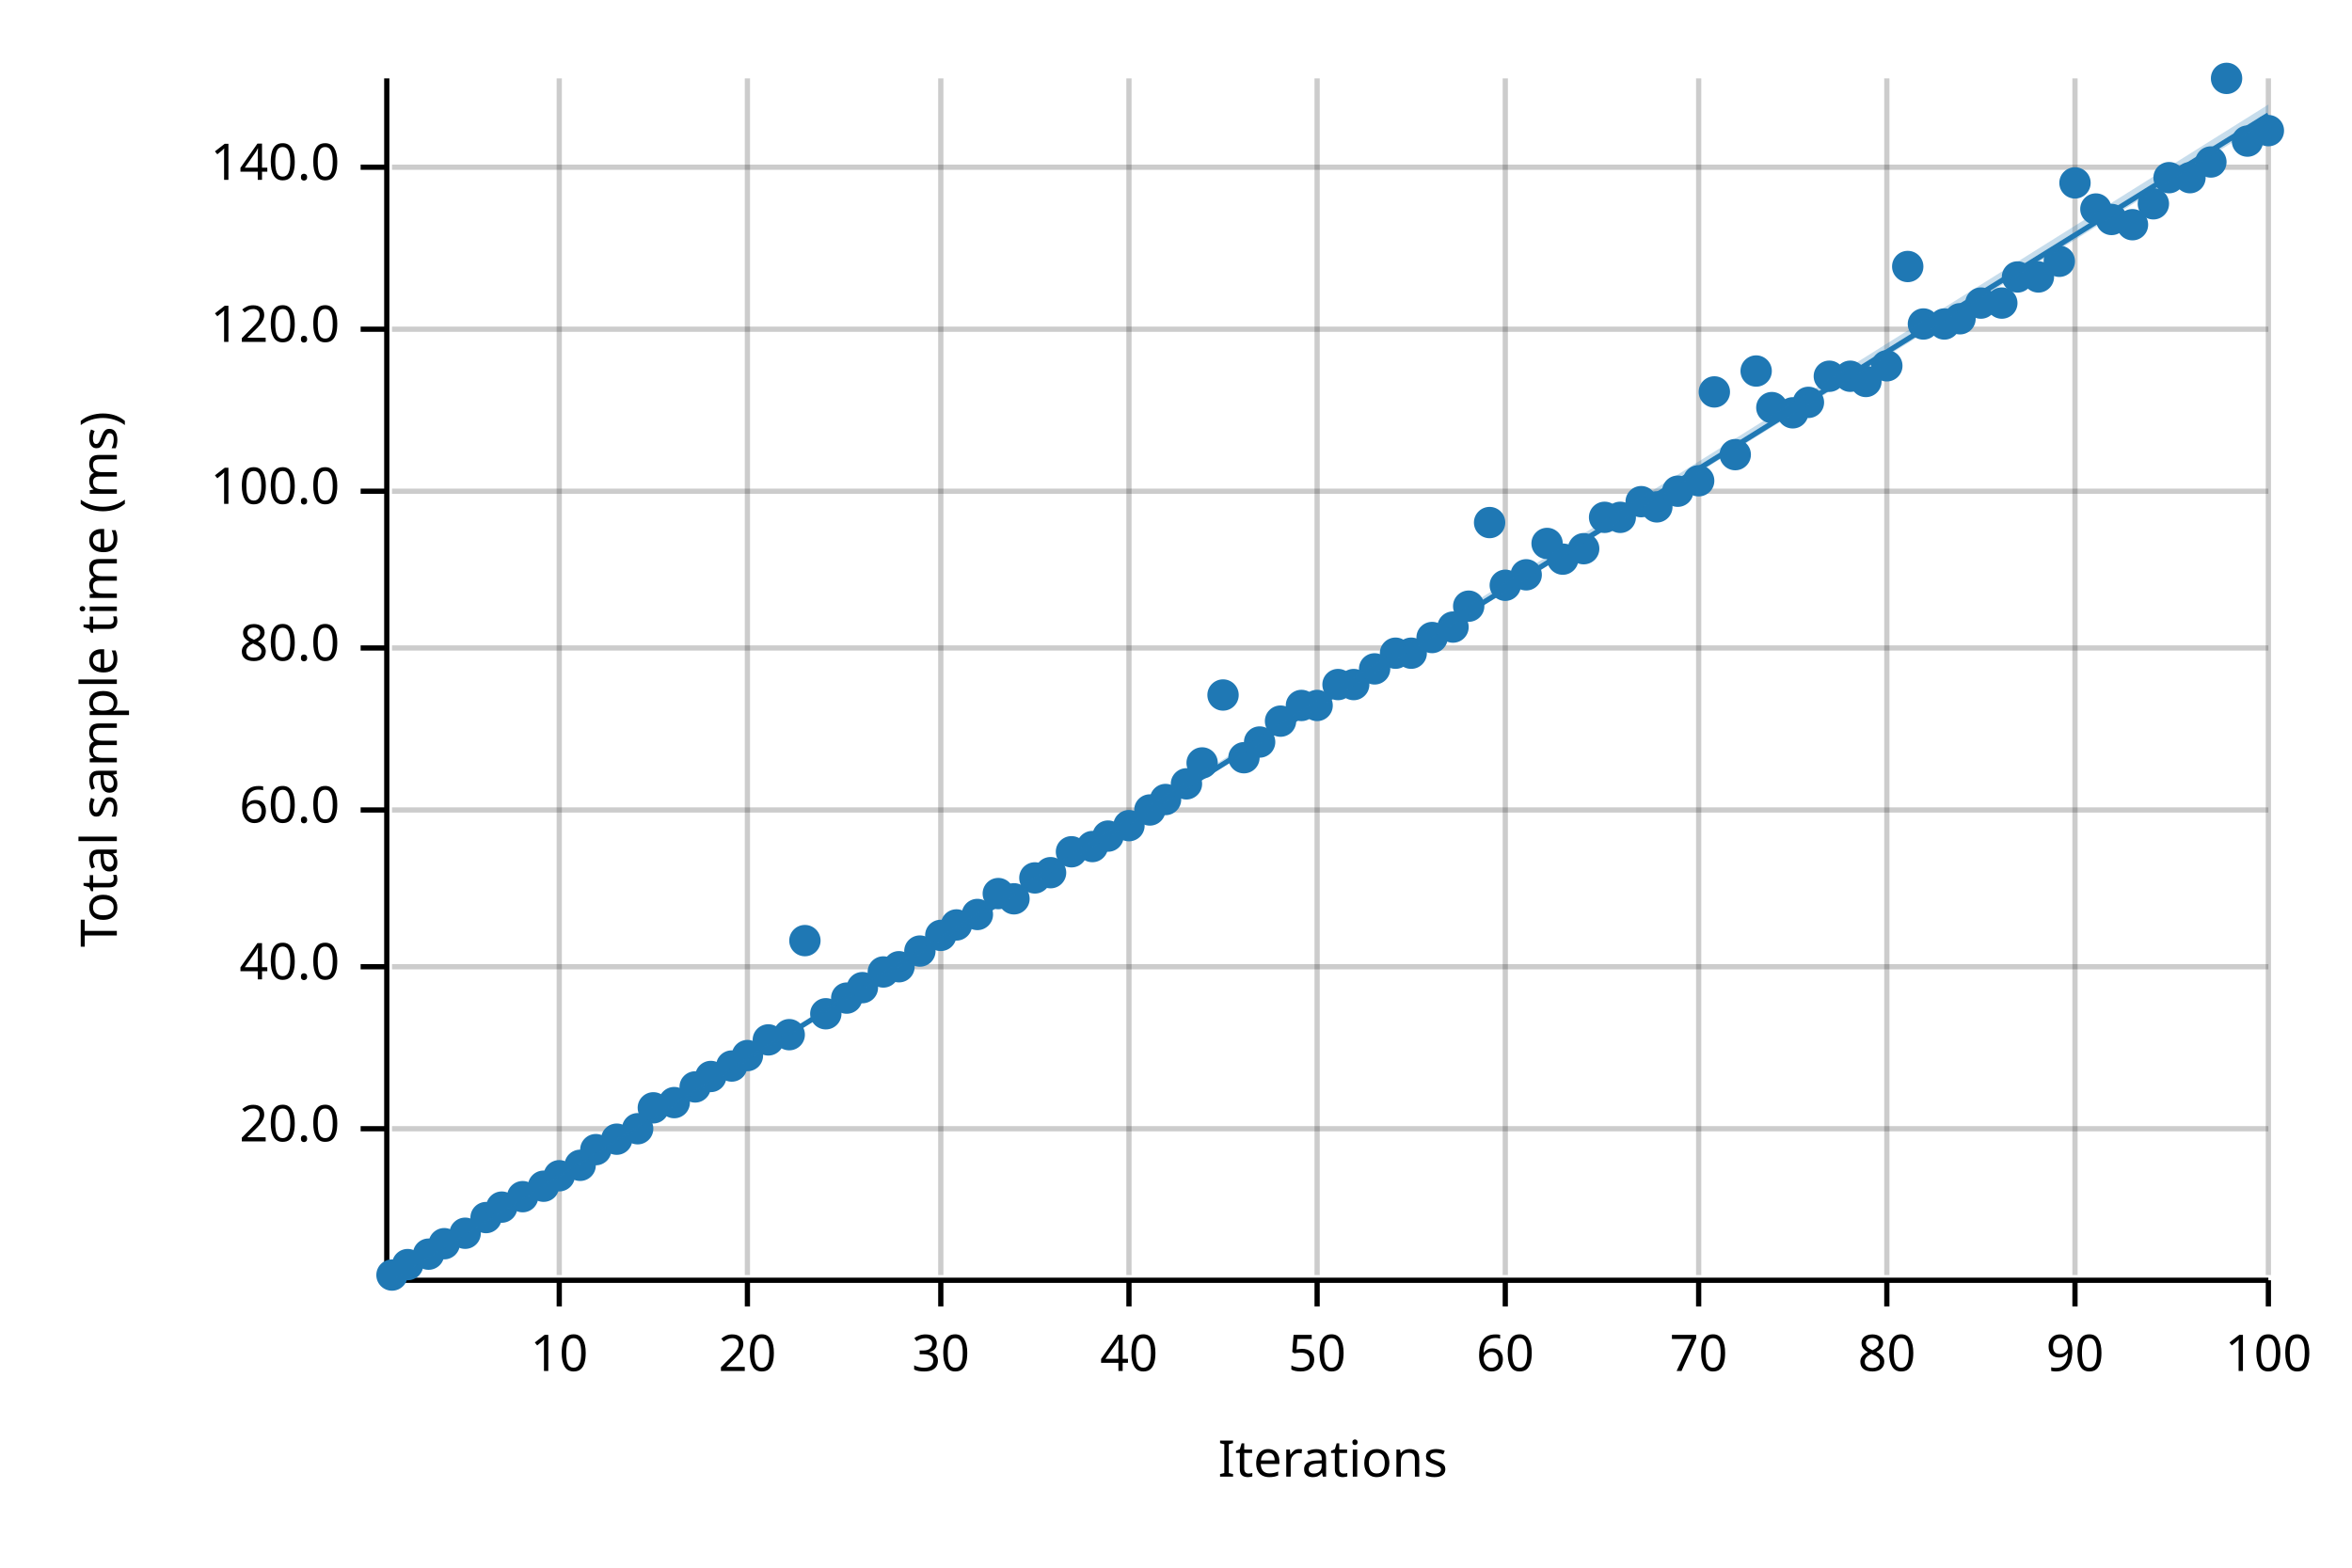
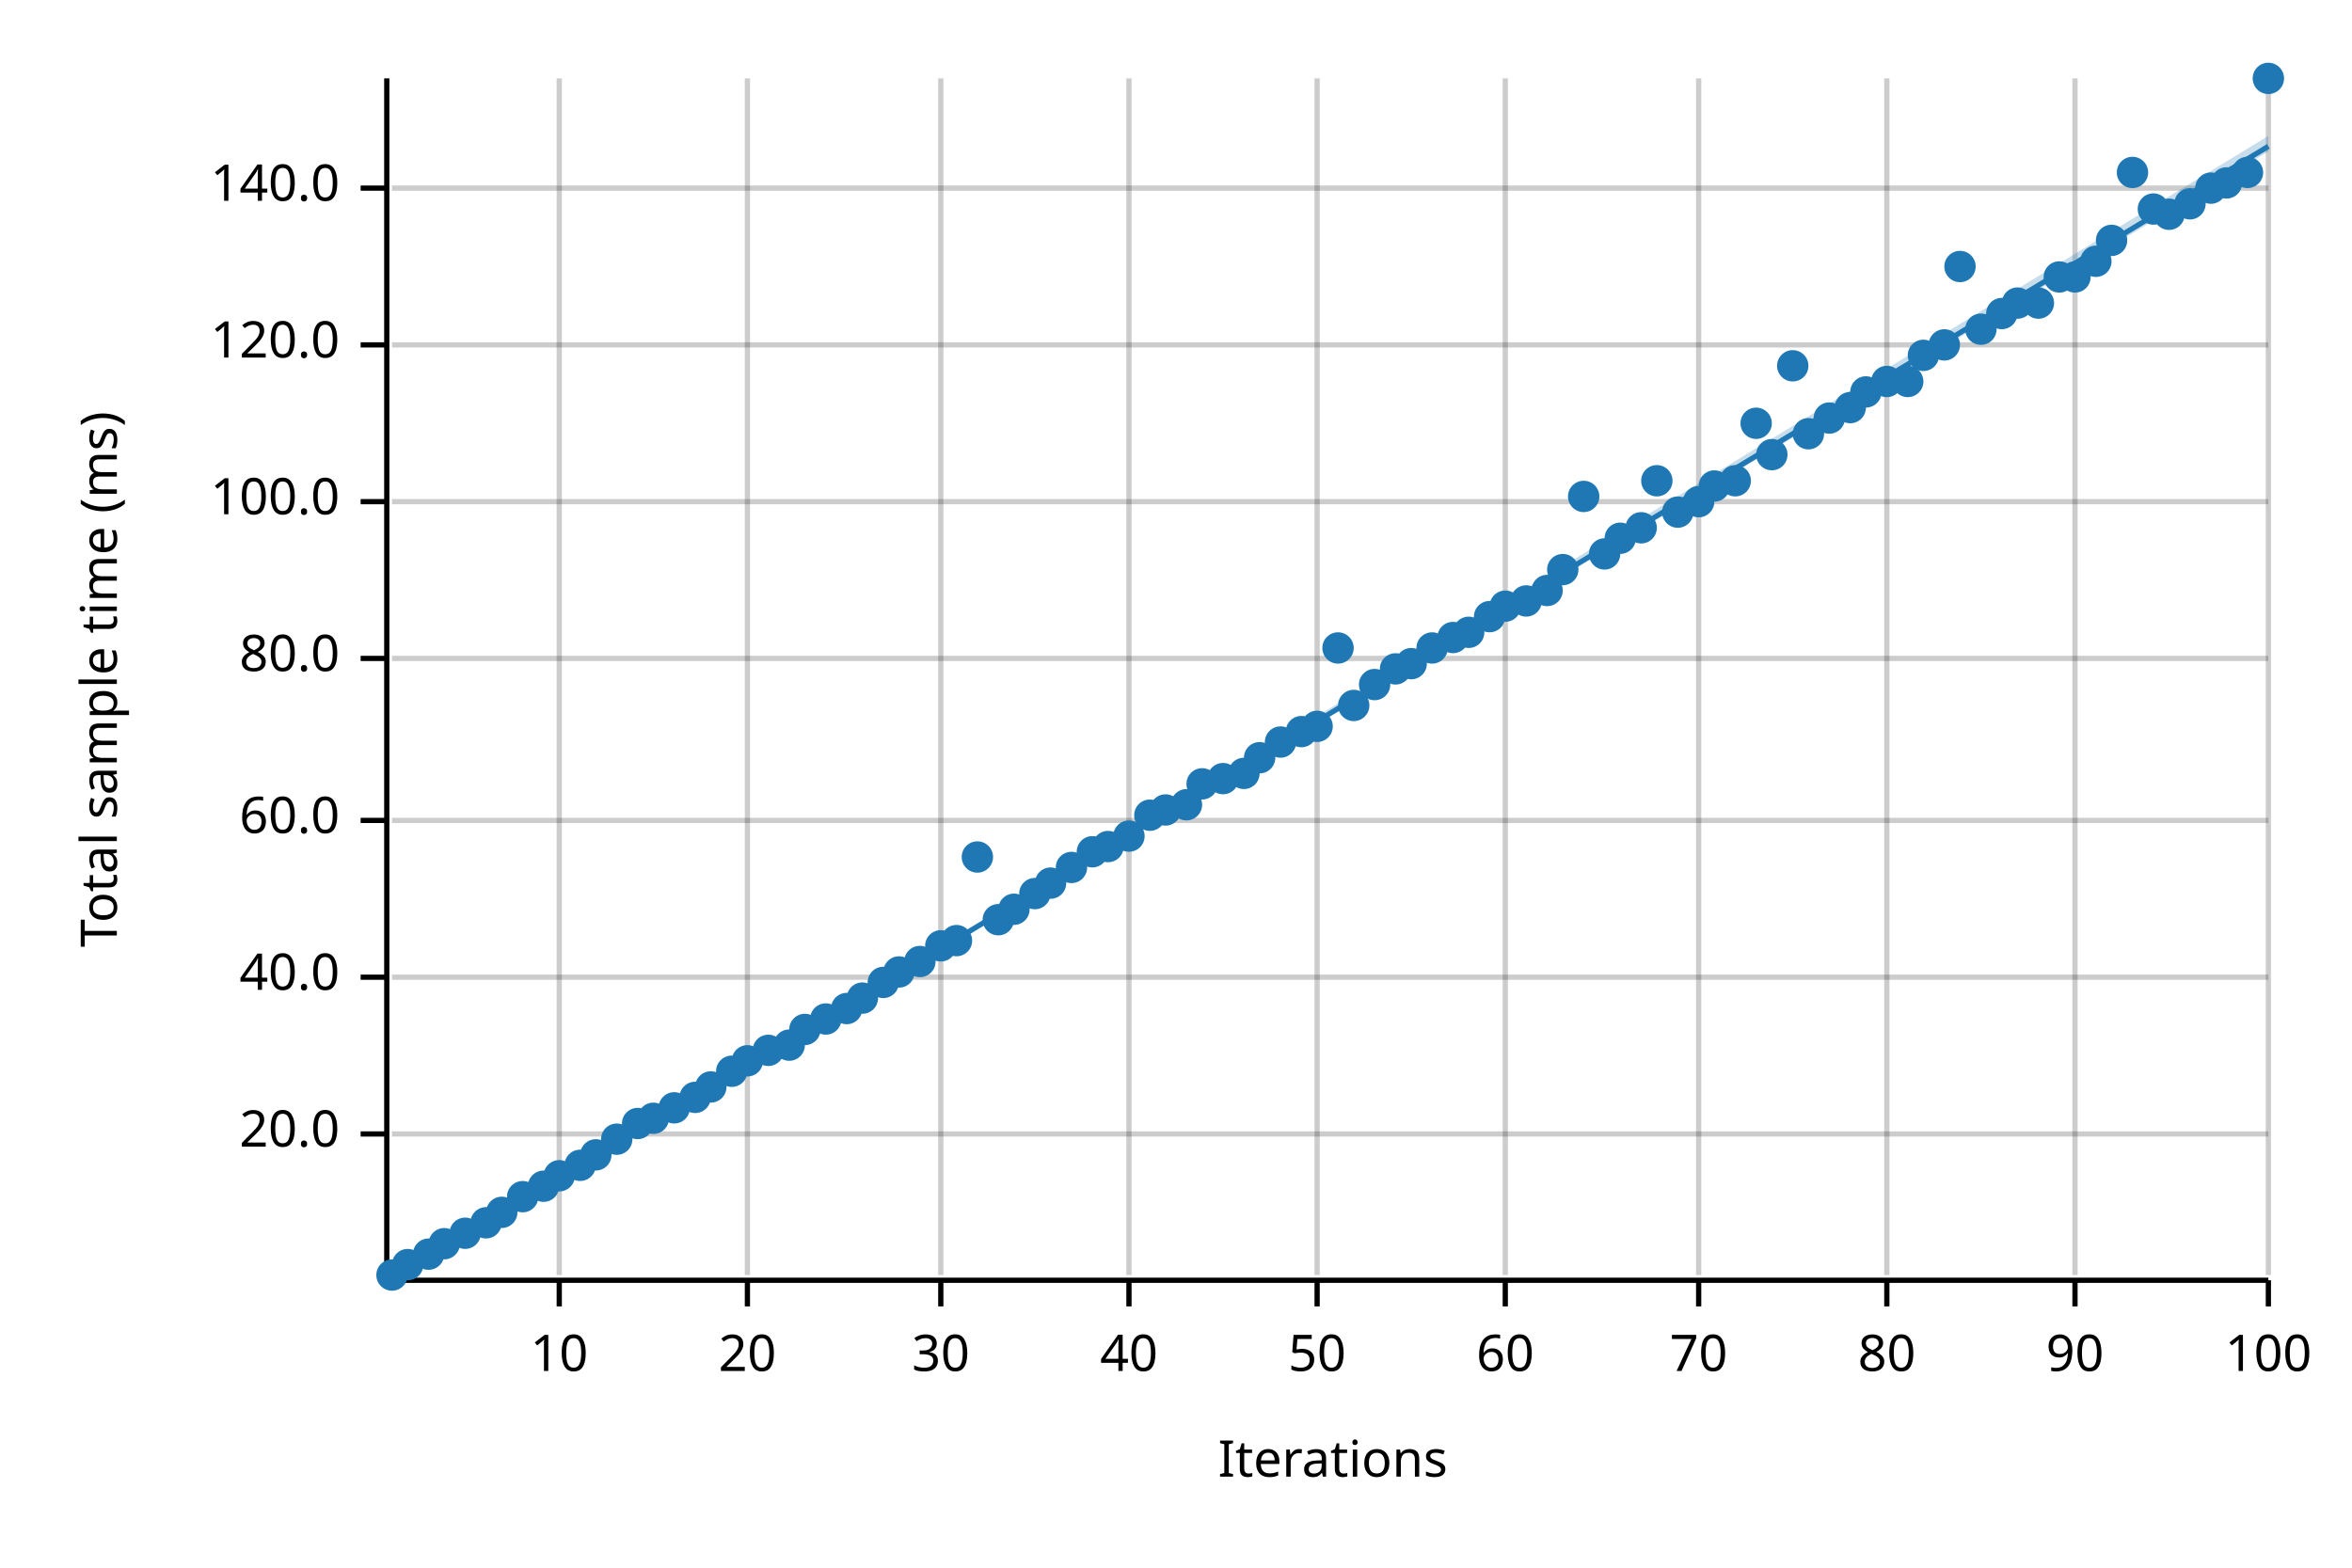
<svg xmlns="http://www.w3.org/2000/svg" width="450" height="300" viewBox="0 0 450 300">
  <text x="15" y="130" dy="0.76em" text-anchor="middle" font-family="sans-serif" font-size="9.677" opacity="1" fill="#000000" transform="rotate(270, 15, 130)">
Total sample time (ms)
</text>
  <text x="255" y="285" dy="-0.5ex" text-anchor="middle" font-family="sans-serif" font-size="9.677" opacity="1" fill="#000000">
Iterations
</text>
  <line opacity="0.2" stroke="#000000" stroke-width="1" x1="107" y1="244" x2="107" y2="15" />
  <line opacity="0.2" stroke="#000000" stroke-width="1" x1="143" y1="244" x2="143" y2="15" />
  <line opacity="0.2" stroke="#000000" stroke-width="1" x1="180" y1="244" x2="180" y2="15" />
  <line opacity="0.2" stroke="#000000" stroke-width="1" x1="216" y1="244" x2="216" y2="15" />
  <line opacity="0.2" stroke="#000000" stroke-width="1" x1="252" y1="244" x2="252" y2="15" />
  <line opacity="0.2" stroke="#000000" stroke-width="1" x1="288" y1="244" x2="288" y2="15" />
  <line opacity="0.2" stroke="#000000" stroke-width="1" x1="325" y1="244" x2="325" y2="15" />
  <line opacity="0.2" stroke="#000000" stroke-width="1" x1="361" y1="244" x2="361" y2="15" />
  <line opacity="0.2" stroke="#000000" stroke-width="1" x1="397" y1="244" x2="397" y2="15" />
  <line opacity="0.2" stroke="#000000" stroke-width="1" x1="434" y1="244" x2="434" y2="15" />
-   <line opacity="0.2" stroke="#000000" stroke-width="1" x1="75" y1="216" x2="434" y2="216" />
-   <line opacity="0.2" stroke="#000000" stroke-width="1" x1="75" y1="185" x2="434" y2="185" />
-   <line opacity="0.2" stroke="#000000" stroke-width="1" x1="75" y1="155" x2="434" y2="155" />
-   <line opacity="0.2" stroke="#000000" stroke-width="1" x1="75" y1="124" x2="434" y2="124" />
-   <line opacity="0.2" stroke="#000000" stroke-width="1" x1="75" y1="94" x2="434" y2="94" />
-   <line opacity="0.2" stroke="#000000" stroke-width="1" x1="75" y1="63" x2="434" y2="63" />
-   <line opacity="0.2" stroke="#000000" stroke-width="1" x1="75" y1="32" x2="434" y2="32" />
+   <line opacity="0.2" stroke="#000000" stroke-width="1" x1="75" y1="217" x2="434" y2="217" />
+   <line opacity="0.2" stroke="#000000" stroke-width="1" x1="75" y1="187" x2="434" y2="187" />
+   <line opacity="0.2" stroke="#000000" stroke-width="1" x1="75" y1="157" x2="434" y2="157" />
+   <line opacity="0.2" stroke="#000000" stroke-width="1" x1="75" y1="126" x2="434" y2="126" />
+   <line opacity="0.2" stroke="#000000" stroke-width="1" x1="75" y1="96" x2="434" y2="96" />
+   <line opacity="0.2" stroke="#000000" stroke-width="1" x1="75" y1="66" x2="434" y2="66" />
+   <line opacity="0.2" stroke="#000000" stroke-width="1" x1="75" y1="36" x2="434" y2="36" />
  <polyline fill="none" opacity="1" stroke="#000000" stroke-width="1" points="74,15 74,244 " />
-   <text x="65" y="216" dy="0.5ex" text-anchor="end" font-family="sans-serif" font-size="9.677" opacity="1" fill="#000000">
+   <text x="65" y="217" dy="0.5ex" text-anchor="end" font-family="sans-serif" font-size="9.677" opacity="1" fill="#000000">
20.0
</text>
-   <polyline fill="none" opacity="1" stroke="#000000" stroke-width="1" points="69,216 74,216 " />
-   <text x="65" y="185" dy="0.5ex" text-anchor="end" font-family="sans-serif" font-size="9.677" opacity="1" fill="#000000">
+   <polyline fill="none" opacity="1" stroke="#000000" stroke-width="1" points="69,217 74,217 " />
+   <text x="65" y="187" dy="0.5ex" text-anchor="end" font-family="sans-serif" font-size="9.677" opacity="1" fill="#000000">
40.0
</text>
-   <polyline fill="none" opacity="1" stroke="#000000" stroke-width="1" points="69,185 74,185 " />
-   <text x="65" y="155" dy="0.5ex" text-anchor="end" font-family="sans-serif" font-size="9.677" opacity="1" fill="#000000">
+   <polyline fill="none" opacity="1" stroke="#000000" stroke-width="1" points="69,187 74,187 " />
+   <text x="65" y="157" dy="0.5ex" text-anchor="end" font-family="sans-serif" font-size="9.677" opacity="1" fill="#000000">
60.0
</text>
-   <polyline fill="none" opacity="1" stroke="#000000" stroke-width="1" points="69,155 74,155 " />
-   <text x="65" y="124" dy="0.5ex" text-anchor="end" font-family="sans-serif" font-size="9.677" opacity="1" fill="#000000">
+   <polyline fill="none" opacity="1" stroke="#000000" stroke-width="1" points="69,157 74,157 " />
+   <text x="65" y="126" dy="0.5ex" text-anchor="end" font-family="sans-serif" font-size="9.677" opacity="1" fill="#000000">
80.0
</text>
-   <polyline fill="none" opacity="1" stroke="#000000" stroke-width="1" points="69,124 74,124 " />
-   <text x="65" y="94" dy="0.5ex" text-anchor="end" font-family="sans-serif" font-size="9.677" opacity="1" fill="#000000">
+   <polyline fill="none" opacity="1" stroke="#000000" stroke-width="1" points="69,126 74,126 " />
+   <text x="65" y="96" dy="0.5ex" text-anchor="end" font-family="sans-serif" font-size="9.677" opacity="1" fill="#000000">
100.0
</text>
-   <polyline fill="none" opacity="1" stroke="#000000" stroke-width="1" points="69,94 74,94 " />
-   <text x="65" y="63" dy="0.5ex" text-anchor="end" font-family="sans-serif" font-size="9.677" opacity="1" fill="#000000">
+   <polyline fill="none" opacity="1" stroke="#000000" stroke-width="1" points="69,96 74,96 " />
+   <text x="65" y="66" dy="0.5ex" text-anchor="end" font-family="sans-serif" font-size="9.677" opacity="1" fill="#000000">
120.0
</text>
-   <polyline fill="none" opacity="1" stroke="#000000" stroke-width="1" points="69,63 74,63 " />
-   <text x="65" y="32" dy="0.5ex" text-anchor="end" font-family="sans-serif" font-size="9.677" opacity="1" fill="#000000">
+   <polyline fill="none" opacity="1" stroke="#000000" stroke-width="1" points="69,66 74,66 " />
+   <text x="65" y="36" dy="0.5ex" text-anchor="end" font-family="sans-serif" font-size="9.677" opacity="1" fill="#000000">
140.0
</text>
-   <polyline fill="none" opacity="1" stroke="#000000" stroke-width="1" points="69,32 74,32 " />
+   <polyline fill="none" opacity="1" stroke="#000000" stroke-width="1" points="69,36 74,36 " />
  <polyline fill="none" opacity="1" stroke="#000000" stroke-width="1" points="75,245 434,245 " />
  <text x="107" y="255" dy="0.76em" text-anchor="middle" font-family="sans-serif" font-size="9.677" opacity="1" fill="#000000">
10
</text>
  <polyline fill="none" opacity="1" stroke="#000000" stroke-width="1" points="107,245 107,250 " />
  <text x="143" y="255" dy="0.76em" text-anchor="middle" font-family="sans-serif" font-size="9.677" opacity="1" fill="#000000">
20
</text>
  <polyline fill="none" opacity="1" stroke="#000000" stroke-width="1" points="143,245 143,250 " />
  <text x="180" y="255" dy="0.76em" text-anchor="middle" font-family="sans-serif" font-size="9.677" opacity="1" fill="#000000">
30
</text>
  <polyline fill="none" opacity="1" stroke="#000000" stroke-width="1" points="180,245 180,250 " />
  <text x="216" y="255" dy="0.76em" text-anchor="middle" font-family="sans-serif" font-size="9.677" opacity="1" fill="#000000">
40
</text>
  <polyline fill="none" opacity="1" stroke="#000000" stroke-width="1" points="216,245 216,250 " />
  <text x="252" y="255" dy="0.76em" text-anchor="middle" font-family="sans-serif" font-size="9.677" opacity="1" fill="#000000">
50
</text>
  <polyline fill="none" opacity="1" stroke="#000000" stroke-width="1" points="252,245 252,250 " />
  <text x="288" y="255" dy="0.76em" text-anchor="middle" font-family="sans-serif" font-size="9.677" opacity="1" fill="#000000">
60
</text>
  <polyline fill="none" opacity="1" stroke="#000000" stroke-width="1" points="288,245 288,250 " />
  <text x="325" y="255" dy="0.76em" text-anchor="middle" font-family="sans-serif" font-size="9.677" opacity="1" fill="#000000">
70
</text>
  <polyline fill="none" opacity="1" stroke="#000000" stroke-width="1" points="325,245 325,250 " />
  <text x="361" y="255" dy="0.76em" text-anchor="middle" font-family="sans-serif" font-size="9.677" opacity="1" fill="#000000">
80
</text>
  <polyline fill="none" opacity="1" stroke="#000000" stroke-width="1" points="361,245 361,250 " />
  <text x="397" y="255" dy="0.76em" text-anchor="middle" font-family="sans-serif" font-size="9.677" opacity="1" fill="#000000">
90
</text>
  <polyline fill="none" opacity="1" stroke="#000000" stroke-width="1" points="397,245 397,250 " />
  <text x="434" y="255" dy="0.76em" text-anchor="middle" font-family="sans-serif" font-size="9.677" opacity="1" fill="#000000">
100
</text>
  <polyline fill="none" opacity="1" stroke="#000000" stroke-width="1" points="434,245 434,250 " />
  <circle cx="75" cy="244" r="3" opacity="1" fill="#1F78B4" stroke="none" stroke-width="1" />
  <circle cx="78" cy="242" r="3" opacity="1" fill="#1F78B4" stroke="none" stroke-width="1" />
  <circle cx="82" cy="240" r="3" opacity="1" fill="#1F78B4" stroke="none" stroke-width="1" />
  <circle cx="85" cy="238" r="3" opacity="1" fill="#1F78B4" stroke="none" stroke-width="1" />
  <circle cx="89" cy="236" r="3" opacity="1" fill="#1F78B4" stroke="none" stroke-width="1" />
-   <circle cx="93" cy="233" r="3" opacity="1" fill="#1F78B4" stroke="none" stroke-width="1" />
-   <circle cx="96" cy="231" r="3" opacity="1" fill="#1F78B4" stroke="none" stroke-width="1" />
+   <circle cx="93" cy="234" r="3" opacity="1" fill="#1F78B4" stroke="none" stroke-width="1" />
+   <circle cx="96" cy="232" r="3" opacity="1" fill="#1F78B4" stroke="none" stroke-width="1" />
  <circle cx="100" cy="229" r="3" opacity="1" fill="#1F78B4" stroke="none" stroke-width="1" />
  <circle cx="104" cy="227" r="3" opacity="1" fill="#1F78B4" stroke="none" stroke-width="1" />
  <circle cx="107" cy="225" r="3" opacity="1" fill="#1F78B4" stroke="none" stroke-width="1" />
  <circle cx="111" cy="223" r="3" opacity="1" fill="#1F78B4" stroke="none" stroke-width="1" />
-   <circle cx="114" cy="220" r="3" opacity="1" fill="#1F78B4" stroke="none" stroke-width="1" />
+   <circle cx="114" cy="221" r="3" opacity="1" fill="#1F78B4" stroke="none" stroke-width="1" />
  <circle cx="118" cy="218" r="3" opacity="1" fill="#1F78B4" stroke="none" stroke-width="1" />
-   <circle cx="122" cy="216" r="3" opacity="1" fill="#1F78B4" stroke="none" stroke-width="1" />
-   <circle cx="125" cy="212" r="3" opacity="1" fill="#1F78B4" stroke="none" stroke-width="1" />
-   <circle cx="129" cy="211" r="3" opacity="1" fill="#1F78B4" stroke="none" stroke-width="1" />
-   <circle cx="133" cy="208" r="3" opacity="1" fill="#1F78B4" stroke="none" stroke-width="1" />
-   <circle cx="136" cy="206" r="3" opacity="1" fill="#1F78B4" stroke="none" stroke-width="1" />
-   <circle cx="140" cy="204" r="3" opacity="1" fill="#1F78B4" stroke="none" stroke-width="1" />
-   <circle cx="143" cy="202" r="3" opacity="1" fill="#1F78B4" stroke="none" stroke-width="1" />
-   <circle cx="147" cy="199" r="3" opacity="1" fill="#1F78B4" stroke="none" stroke-width="1" />
-   <circle cx="151" cy="198" r="3" opacity="1" fill="#1F78B4" stroke="none" stroke-width="1" />
-   <circle cx="154" cy="180" r="3" opacity="1" fill="#1F78B4" stroke="none" stroke-width="1" />
-   <circle cx="158" cy="194" r="3" opacity="1" fill="#1F78B4" stroke="none" stroke-width="1" />
-   <circle cx="162" cy="191" r="3" opacity="1" fill="#1F78B4" stroke="none" stroke-width="1" />
-   <circle cx="165" cy="189" r="3" opacity="1" fill="#1F78B4" stroke="none" stroke-width="1" />
-   <circle cx="169" cy="186" r="3" opacity="1" fill="#1F78B4" stroke="none" stroke-width="1" />
-   <circle cx="172" cy="185" r="3" opacity="1" fill="#1F78B4" stroke="none" stroke-width="1" />
-   <circle cx="176" cy="182" r="3" opacity="1" fill="#1F78B4" stroke="none" stroke-width="1" />
-   <circle cx="180" cy="179" r="3" opacity="1" fill="#1F78B4" stroke="none" stroke-width="1" />
-   <circle cx="183" cy="177" r="3" opacity="1" fill="#1F78B4" stroke="none" stroke-width="1" />
-   <circle cx="187" cy="175" r="3" opacity="1" fill="#1F78B4" stroke="none" stroke-width="1" />
-   <circle cx="191" cy="171" r="3" opacity="1" fill="#1F78B4" stroke="none" stroke-width="1" />
-   <circle cx="194" cy="172" r="3" opacity="1" fill="#1F78B4" stroke="none" stroke-width="1" />
-   <circle cx="198" cy="168" r="3" opacity="1" fill="#1F78B4" stroke="none" stroke-width="1" />
-   <circle cx="201" cy="167" r="3" opacity="1" fill="#1F78B4" stroke="none" stroke-width="1" />
-   <circle cx="205" cy="163" r="3" opacity="1" fill="#1F78B4" stroke="none" stroke-width="1" />
-   <circle cx="209" cy="162" r="3" opacity="1" fill="#1F78B4" stroke="none" stroke-width="1" />
-   <circle cx="212" cy="160" r="3" opacity="1" fill="#1F78B4" stroke="none" stroke-width="1" />
-   <circle cx="216" cy="158" r="3" opacity="1" fill="#1F78B4" stroke="none" stroke-width="1" />
-   <circle cx="220" cy="155" r="3" opacity="1" fill="#1F78B4" stroke="none" stroke-width="1" />
-   <circle cx="223" cy="153" r="3" opacity="1" fill="#1F78B4" stroke="none" stroke-width="1" />
-   <circle cx="227" cy="150" r="3" opacity="1" fill="#1F78B4" stroke="none" stroke-width="1" />
-   <circle cx="230" cy="146" r="3" opacity="1" fill="#1F78B4" stroke="none" stroke-width="1" />
-   <circle cx="234" cy="133" r="3" opacity="1" fill="#1F78B4" stroke="none" stroke-width="1" />
-   <circle cx="238" cy="145" r="3" opacity="1" fill="#1F78B4" stroke="none" stroke-width="1" />
-   <circle cx="241" cy="142" r="3" opacity="1" fill="#1F78B4" stroke="none" stroke-width="1" />
-   <circle cx="245" cy="138" r="3" opacity="1" fill="#1F78B4" stroke="none" stroke-width="1" />
-   <circle cx="249" cy="135" r="3" opacity="1" fill="#1F78B4" stroke="none" stroke-width="1" />
-   <circle cx="252" cy="135" r="3" opacity="1" fill="#1F78B4" stroke="none" stroke-width="1" />
-   <circle cx="256" cy="131" r="3" opacity="1" fill="#1F78B4" stroke="none" stroke-width="1" />
-   <circle cx="259" cy="131" r="3" opacity="1" fill="#1F78B4" stroke="none" stroke-width="1" />
-   <circle cx="263" cy="128" r="3" opacity="1" fill="#1F78B4" stroke="none" stroke-width="1" />
-   <circle cx="267" cy="125" r="3" opacity="1" fill="#1F78B4" stroke="none" stroke-width="1" />
-   <circle cx="270" cy="125" r="3" opacity="1" fill="#1F78B4" stroke="none" stroke-width="1" />
-   <circle cx="274" cy="122" r="3" opacity="1" fill="#1F78B4" stroke="none" stroke-width="1" />
-   <circle cx="278" cy="120" r="3" opacity="1" fill="#1F78B4" stroke="none" stroke-width="1" />
-   <circle cx="281" cy="116" r="3" opacity="1" fill="#1F78B4" stroke="none" stroke-width="1" />
-   <circle cx="285" cy="100" r="3" opacity="1" fill="#1F78B4" stroke="none" stroke-width="1" />
-   <circle cx="288" cy="112" r="3" opacity="1" fill="#1F78B4" stroke="none" stroke-width="1" />
-   <circle cx="292" cy="110" r="3" opacity="1" fill="#1F78B4" stroke="none" stroke-width="1" />
-   <circle cx="296" cy="104" r="3" opacity="1" fill="#1F78B4" stroke="none" stroke-width="1" />
-   <circle cx="299" cy="107" r="3" opacity="1" fill="#1F78B4" stroke="none" stroke-width="1" />
-   <circle cx="303" cy="105" r="3" opacity="1" fill="#1F78B4" stroke="none" stroke-width="1" />
-   <circle cx="307" cy="99" r="3" opacity="1" fill="#1F78B4" stroke="none" stroke-width="1" />
-   <circle cx="310" cy="99" r="3" opacity="1" fill="#1F78B4" stroke="none" stroke-width="1" />
-   <circle cx="314" cy="96" r="3" opacity="1" fill="#1F78B4" stroke="none" stroke-width="1" />
-   <circle cx="317" cy="97" r="3" opacity="1" fill="#1F78B4" stroke="none" stroke-width="1" />
-   <circle cx="321" cy="94" r="3" opacity="1" fill="#1F78B4" stroke="none" stroke-width="1" />
-   <circle cx="325" cy="92" r="3" opacity="1" fill="#1F78B4" stroke="none" stroke-width="1" />
-   <circle cx="328" cy="75" r="3" opacity="1" fill="#1F78B4" stroke="none" stroke-width="1" />
-   <circle cx="332" cy="87" r="3" opacity="1" fill="#1F78B4" stroke="none" stroke-width="1" />
-   <circle cx="336" cy="71" r="3" opacity="1" fill="#1F78B4" stroke="none" stroke-width="1" />
-   <circle cx="339" cy="78" r="3" opacity="1" fill="#1F78B4" stroke="none" stroke-width="1" />
-   <circle cx="343" cy="79" r="3" opacity="1" fill="#1F78B4" stroke="none" stroke-width="1" />
-   <circle cx="346" cy="77" r="3" opacity="1" fill="#1F78B4" stroke="none" stroke-width="1" />
-   <circle cx="350" cy="72" r="3" opacity="1" fill="#1F78B4" stroke="none" stroke-width="1" />
-   <circle cx="354" cy="72" r="3" opacity="1" fill="#1F78B4" stroke="none" stroke-width="1" />
-   <circle cx="357" cy="73" r="3" opacity="1" fill="#1F78B4" stroke="none" stroke-width="1" />
-   <circle cx="361" cy="70" r="3" opacity="1" fill="#1F78B4" stroke="none" stroke-width="1" />
-   <circle cx="365" cy="51" r="3" opacity="1" fill="#1F78B4" stroke="none" stroke-width="1" />
-   <circle cx="368" cy="62" r="3" opacity="1" fill="#1F78B4" stroke="none" stroke-width="1" />
-   <circle cx="372" cy="62" r="3" opacity="1" fill="#1F78B4" stroke="none" stroke-width="1" />
-   <circle cx="375" cy="61" r="3" opacity="1" fill="#1F78B4" stroke="none" stroke-width="1" />
-   <circle cx="379" cy="58" r="3" opacity="1" fill="#1F78B4" stroke="none" stroke-width="1" />
-   <circle cx="383" cy="58" r="3" opacity="1" fill="#1F78B4" stroke="none" stroke-width="1" />
-   <circle cx="386" cy="53" r="3" opacity="1" fill="#1F78B4" stroke="none" stroke-width="1" />
-   <circle cx="390" cy="53" r="3" opacity="1" fill="#1F78B4" stroke="none" stroke-width="1" />
-   <circle cx="394" cy="50" r="3" opacity="1" fill="#1F78B4" stroke="none" stroke-width="1" />
-   <circle cx="397" cy="35" r="3" opacity="1" fill="#1F78B4" stroke="none" stroke-width="1" />
-   <circle cx="401" cy="40" r="3" opacity="1" fill="#1F78B4" stroke="none" stroke-width="1" />
-   <circle cx="404" cy="42" r="3" opacity="1" fill="#1F78B4" stroke="none" stroke-width="1" />
-   <circle cx="408" cy="43" r="3" opacity="1" fill="#1F78B4" stroke="none" stroke-width="1" />
-   <circle cx="412" cy="39" r="3" opacity="1" fill="#1F78B4" stroke="none" stroke-width="1" />
-   <circle cx="415" cy="34" r="3" opacity="1" fill="#1F78B4" stroke="none" stroke-width="1" />
-   <circle cx="419" cy="34" r="3" opacity="1" fill="#1F78B4" stroke="none" stroke-width="1" />
-   <circle cx="423" cy="31" r="3" opacity="1" fill="#1F78B4" stroke="none" stroke-width="1" />
-   <circle cx="426" cy="15" r="3" opacity="1" fill="#1F78B4" stroke="none" stroke-width="1" />
-   <circle cx="430" cy="27" r="3" opacity="1" fill="#1F78B4" stroke="none" stroke-width="1" />
-   <circle cx="434" cy="25" r="3" opacity="1" fill="#1F78B4" stroke="none" stroke-width="1" />
-   <polyline fill="none" opacity="1" stroke="#1F78B4" stroke-width="1" points="75,245 434,22 " />
-   <polygon opacity="0.25" fill="#1F78B4" points="75,245 434,23 434,20 " />
+   <circle cx="122" cy="215" r="3" opacity="1" fill="#1F78B4" stroke="none" stroke-width="1" />
+   <circle cx="125" cy="214" r="3" opacity="1" fill="#1F78B4" stroke="none" stroke-width="1" />
+   <circle cx="129" cy="212" r="3" opacity="1" fill="#1F78B4" stroke="none" stroke-width="1" />
+   <circle cx="133" cy="210" r="3" opacity="1" fill="#1F78B4" stroke="none" stroke-width="1" />
+   <circle cx="136" cy="208" r="3" opacity="1" fill="#1F78B4" stroke="none" stroke-width="1" />
+   <circle cx="140" cy="205" r="3" opacity="1" fill="#1F78B4" stroke="none" stroke-width="1" />
+   <circle cx="143" cy="203" r="3" opacity="1" fill="#1F78B4" stroke="none" stroke-width="1" />
+   <circle cx="147" cy="201" r="3" opacity="1" fill="#1F78B4" stroke="none" stroke-width="1" />
+   <circle cx="151" cy="200" r="3" opacity="1" fill="#1F78B4" stroke="none" stroke-width="1" />
+   <circle cx="154" cy="197" r="3" opacity="1" fill="#1F78B4" stroke="none" stroke-width="1" />
+   <circle cx="158" cy="195" r="3" opacity="1" fill="#1F78B4" stroke="none" stroke-width="1" />
+   <circle cx="162" cy="193" r="3" opacity="1" fill="#1F78B4" stroke="none" stroke-width="1" />
+   <circle cx="165" cy="191" r="3" opacity="1" fill="#1F78B4" stroke="none" stroke-width="1" />
+   <circle cx="169" cy="188" r="3" opacity="1" fill="#1F78B4" stroke="none" stroke-width="1" />
+   <circle cx="172" cy="186" r="3" opacity="1" fill="#1F78B4" stroke="none" stroke-width="1" />
+   <circle cx="176" cy="184" r="3" opacity="1" fill="#1F78B4" stroke="none" stroke-width="1" />
+   <circle cx="180" cy="181" r="3" opacity="1" fill="#1F78B4" stroke="none" stroke-width="1" />
+   <circle cx="183" cy="180" r="3" opacity="1" fill="#1F78B4" stroke="none" stroke-width="1" />
+   <circle cx="187" cy="164" r="3" opacity="1" fill="#1F78B4" stroke="none" stroke-width="1" />
+   <circle cx="191" cy="176" r="3" opacity="1" fill="#1F78B4" stroke="none" stroke-width="1" />
+   <circle cx="194" cy="174" r="3" opacity="1" fill="#1F78B4" stroke="none" stroke-width="1" />
+   <circle cx="198" cy="171" r="3" opacity="1" fill="#1F78B4" stroke="none" stroke-width="1" />
+   <circle cx="201" cy="169" r="3" opacity="1" fill="#1F78B4" stroke="none" stroke-width="1" />
+   <circle cx="205" cy="166" r="3" opacity="1" fill="#1F78B4" stroke="none" stroke-width="1" />
+   <circle cx="209" cy="163" r="3" opacity="1" fill="#1F78B4" stroke="none" stroke-width="1" />
+   <circle cx="212" cy="162" r="3" opacity="1" fill="#1F78B4" stroke="none" stroke-width="1" />
+   <circle cx="216" cy="160" r="3" opacity="1" fill="#1F78B4" stroke="none" stroke-width="1" />
+   <circle cx="220" cy="156" r="3" opacity="1" fill="#1F78B4" stroke="none" stroke-width="1" />
+   <circle cx="223" cy="155" r="3" opacity="1" fill="#1F78B4" stroke="none" stroke-width="1" />
+   <circle cx="227" cy="154" r="3" opacity="1" fill="#1F78B4" stroke="none" stroke-width="1" />
+   <circle cx="230" cy="150" r="3" opacity="1" fill="#1F78B4" stroke="none" stroke-width="1" />
+   <circle cx="234" cy="149" r="3" opacity="1" fill="#1F78B4" stroke="none" stroke-width="1" />
+   <circle cx="238" cy="148" r="3" opacity="1" fill="#1F78B4" stroke="none" stroke-width="1" />
+   <circle cx="241" cy="145" r="3" opacity="1" fill="#1F78B4" stroke="none" stroke-width="1" />
+   <circle cx="245" cy="142" r="3" opacity="1" fill="#1F78B4" stroke="none" stroke-width="1" />
+   <circle cx="249" cy="140" r="3" opacity="1" fill="#1F78B4" stroke="none" stroke-width="1" />
+   <circle cx="252" cy="139" r="3" opacity="1" fill="#1F78B4" stroke="none" stroke-width="1" />
+   <circle cx="256" cy="124" r="3" opacity="1" fill="#1F78B4" stroke="none" stroke-width="1" />
+   <circle cx="259" cy="135" r="3" opacity="1" fill="#1F78B4" stroke="none" stroke-width="1" />
+   <circle cx="263" cy="131" r="3" opacity="1" fill="#1F78B4" stroke="none" stroke-width="1" />
+   <circle cx="267" cy="128" r="3" opacity="1" fill="#1F78B4" stroke="none" stroke-width="1" />
+   <circle cx="270" cy="127" r="3" opacity="1" fill="#1F78B4" stroke="none" stroke-width="1" />
+   <circle cx="274" cy="124" r="3" opacity="1" fill="#1F78B4" stroke="none" stroke-width="1" />
+   <circle cx="278" cy="122" r="3" opacity="1" fill="#1F78B4" stroke="none" stroke-width="1" />
+   <circle cx="281" cy="121" r="3" opacity="1" fill="#1F78B4" stroke="none" stroke-width="1" />
+   <circle cx="285" cy="118" r="3" opacity="1" fill="#1F78B4" stroke="none" stroke-width="1" />
+   <circle cx="288" cy="116" r="3" opacity="1" fill="#1F78B4" stroke="none" stroke-width="1" />
+   <circle cx="292" cy="115" r="3" opacity="1" fill="#1F78B4" stroke="none" stroke-width="1" />
+   <circle cx="296" cy="113" r="3" opacity="1" fill="#1F78B4" stroke="none" stroke-width="1" />
+   <circle cx="299" cy="109" r="3" opacity="1" fill="#1F78B4" stroke="none" stroke-width="1" />
+   <circle cx="303" cy="95" r="3" opacity="1" fill="#1F78B4" stroke="none" stroke-width="1" />
+   <circle cx="307" cy="106" r="3" opacity="1" fill="#1F78B4" stroke="none" stroke-width="1" />
+   <circle cx="310" cy="103" r="3" opacity="1" fill="#1F78B4" stroke="none" stroke-width="1" />
+   <circle cx="314" cy="101" r="3" opacity="1" fill="#1F78B4" stroke="none" stroke-width="1" />
+   <circle cx="317" cy="92" r="3" opacity="1" fill="#1F78B4" stroke="none" stroke-width="1" />
+   <circle cx="321" cy="98" r="3" opacity="1" fill="#1F78B4" stroke="none" stroke-width="1" />
+   <circle cx="325" cy="96" r="3" opacity="1" fill="#1F78B4" stroke="none" stroke-width="1" />
+   <circle cx="328" cy="93" r="3" opacity="1" fill="#1F78B4" stroke="none" stroke-width="1" />
+   <circle cx="332" cy="92" r="3" opacity="1" fill="#1F78B4" stroke="none" stroke-width="1" />
+   <circle cx="336" cy="81" r="3" opacity="1" fill="#1F78B4" stroke="none" stroke-width="1" />
+   <circle cx="339" cy="87" r="3" opacity="1" fill="#1F78B4" stroke="none" stroke-width="1" />
+   <circle cx="343" cy="70" r="3" opacity="1" fill="#1F78B4" stroke="none" stroke-width="1" />
+   <circle cx="346" cy="83" r="3" opacity="1" fill="#1F78B4" stroke="none" stroke-width="1" />
+   <circle cx="350" cy="80" r="3" opacity="1" fill="#1F78B4" stroke="none" stroke-width="1" />
+   <circle cx="354" cy="78" r="3" opacity="1" fill="#1F78B4" stroke="none" stroke-width="1" />
+   <circle cx="357" cy="75" r="3" opacity="1" fill="#1F78B4" stroke="none" stroke-width="1" />
+   <circle cx="361" cy="73" r="3" opacity="1" fill="#1F78B4" stroke="none" stroke-width="1" />
+   <circle cx="365" cy="73" r="3" opacity="1" fill="#1F78B4" stroke="none" stroke-width="1" />
+   <circle cx="368" cy="68" r="3" opacity="1" fill="#1F78B4" stroke="none" stroke-width="1" />
+   <circle cx="372" cy="66" r="3" opacity="1" fill="#1F78B4" stroke="none" stroke-width="1" />
+   <circle cx="375" cy="51" r="3" opacity="1" fill="#1F78B4" stroke="none" stroke-width="1" />
+   <circle cx="379" cy="63" r="3" opacity="1" fill="#1F78B4" stroke="none" stroke-width="1" />
+   <circle cx="383" cy="60" r="3" opacity="1" fill="#1F78B4" stroke="none" stroke-width="1" />
+   <circle cx="386" cy="58" r="3" opacity="1" fill="#1F78B4" stroke="none" stroke-width="1" />
+   <circle cx="390" cy="58" r="3" opacity="1" fill="#1F78B4" stroke="none" stroke-width="1" />
+   <circle cx="394" cy="53" r="3" opacity="1" fill="#1F78B4" stroke="none" stroke-width="1" />
+   <circle cx="397" cy="53" r="3" opacity="1" fill="#1F78B4" stroke="none" stroke-width="1" />
+   <circle cx="401" cy="50" r="3" opacity="1" fill="#1F78B4" stroke="none" stroke-width="1" />
+   <circle cx="404" cy="46" r="3" opacity="1" fill="#1F78B4" stroke="none" stroke-width="1" />
+   <circle cx="408" cy="33" r="3" opacity="1" fill="#1F78B4" stroke="none" stroke-width="1" />
+   <circle cx="412" cy="40" r="3" opacity="1" fill="#1F78B4" stroke="none" stroke-width="1" />
+   <circle cx="415" cy="41" r="3" opacity="1" fill="#1F78B4" stroke="none" stroke-width="1" />
+   <circle cx="419" cy="39" r="3" opacity="1" fill="#1F78B4" stroke="none" stroke-width="1" />
+   <circle cx="423" cy="36" r="3" opacity="1" fill="#1F78B4" stroke="none" stroke-width="1" />
+   <circle cx="426" cy="35" r="3" opacity="1" fill="#1F78B4" stroke="none" stroke-width="1" />
+   <circle cx="430" cy="33" r="3" opacity="1" fill="#1F78B4" stroke="none" stroke-width="1" />
+   <circle cx="434" cy="15" r="3" opacity="1" fill="#1F78B4" stroke="none" stroke-width="1" />
+   <polyline fill="none" opacity="1" stroke="#1F78B4" stroke-width="1" points="75,245 434,28 " />
+   <polygon opacity="0.25" fill="#1F78B4" points="75,245 434,29 434,26 " />
</svg>
